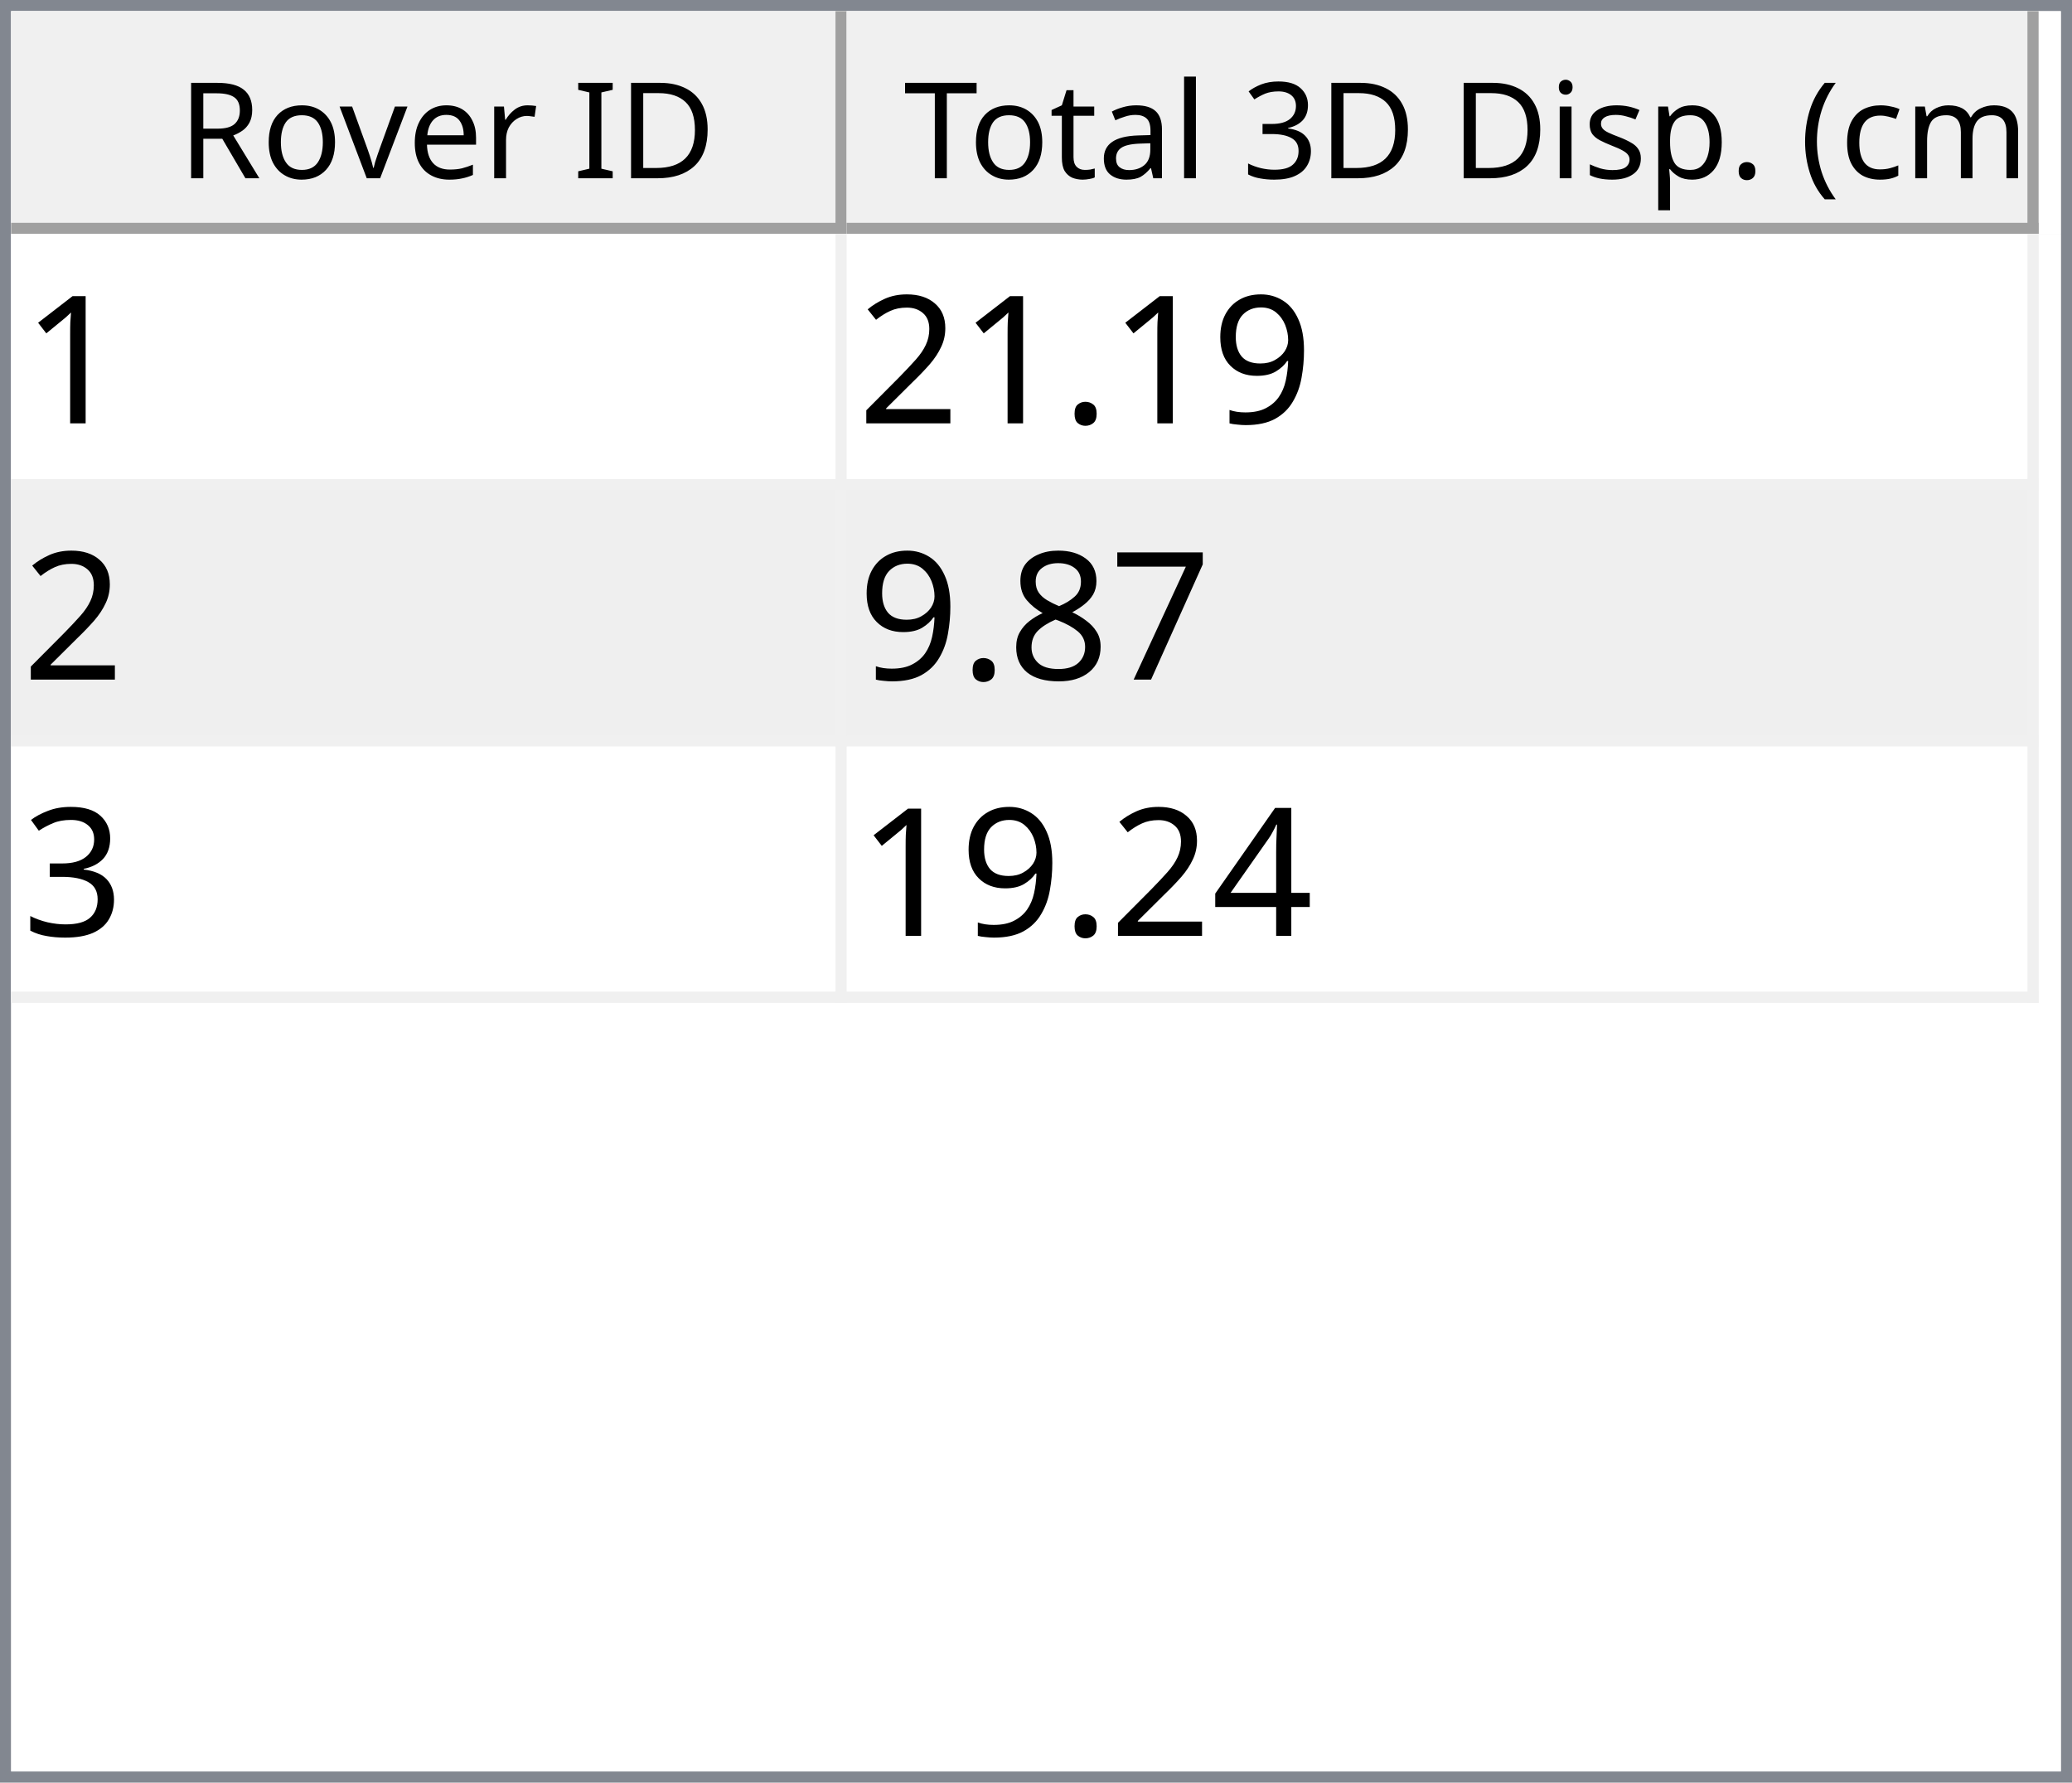
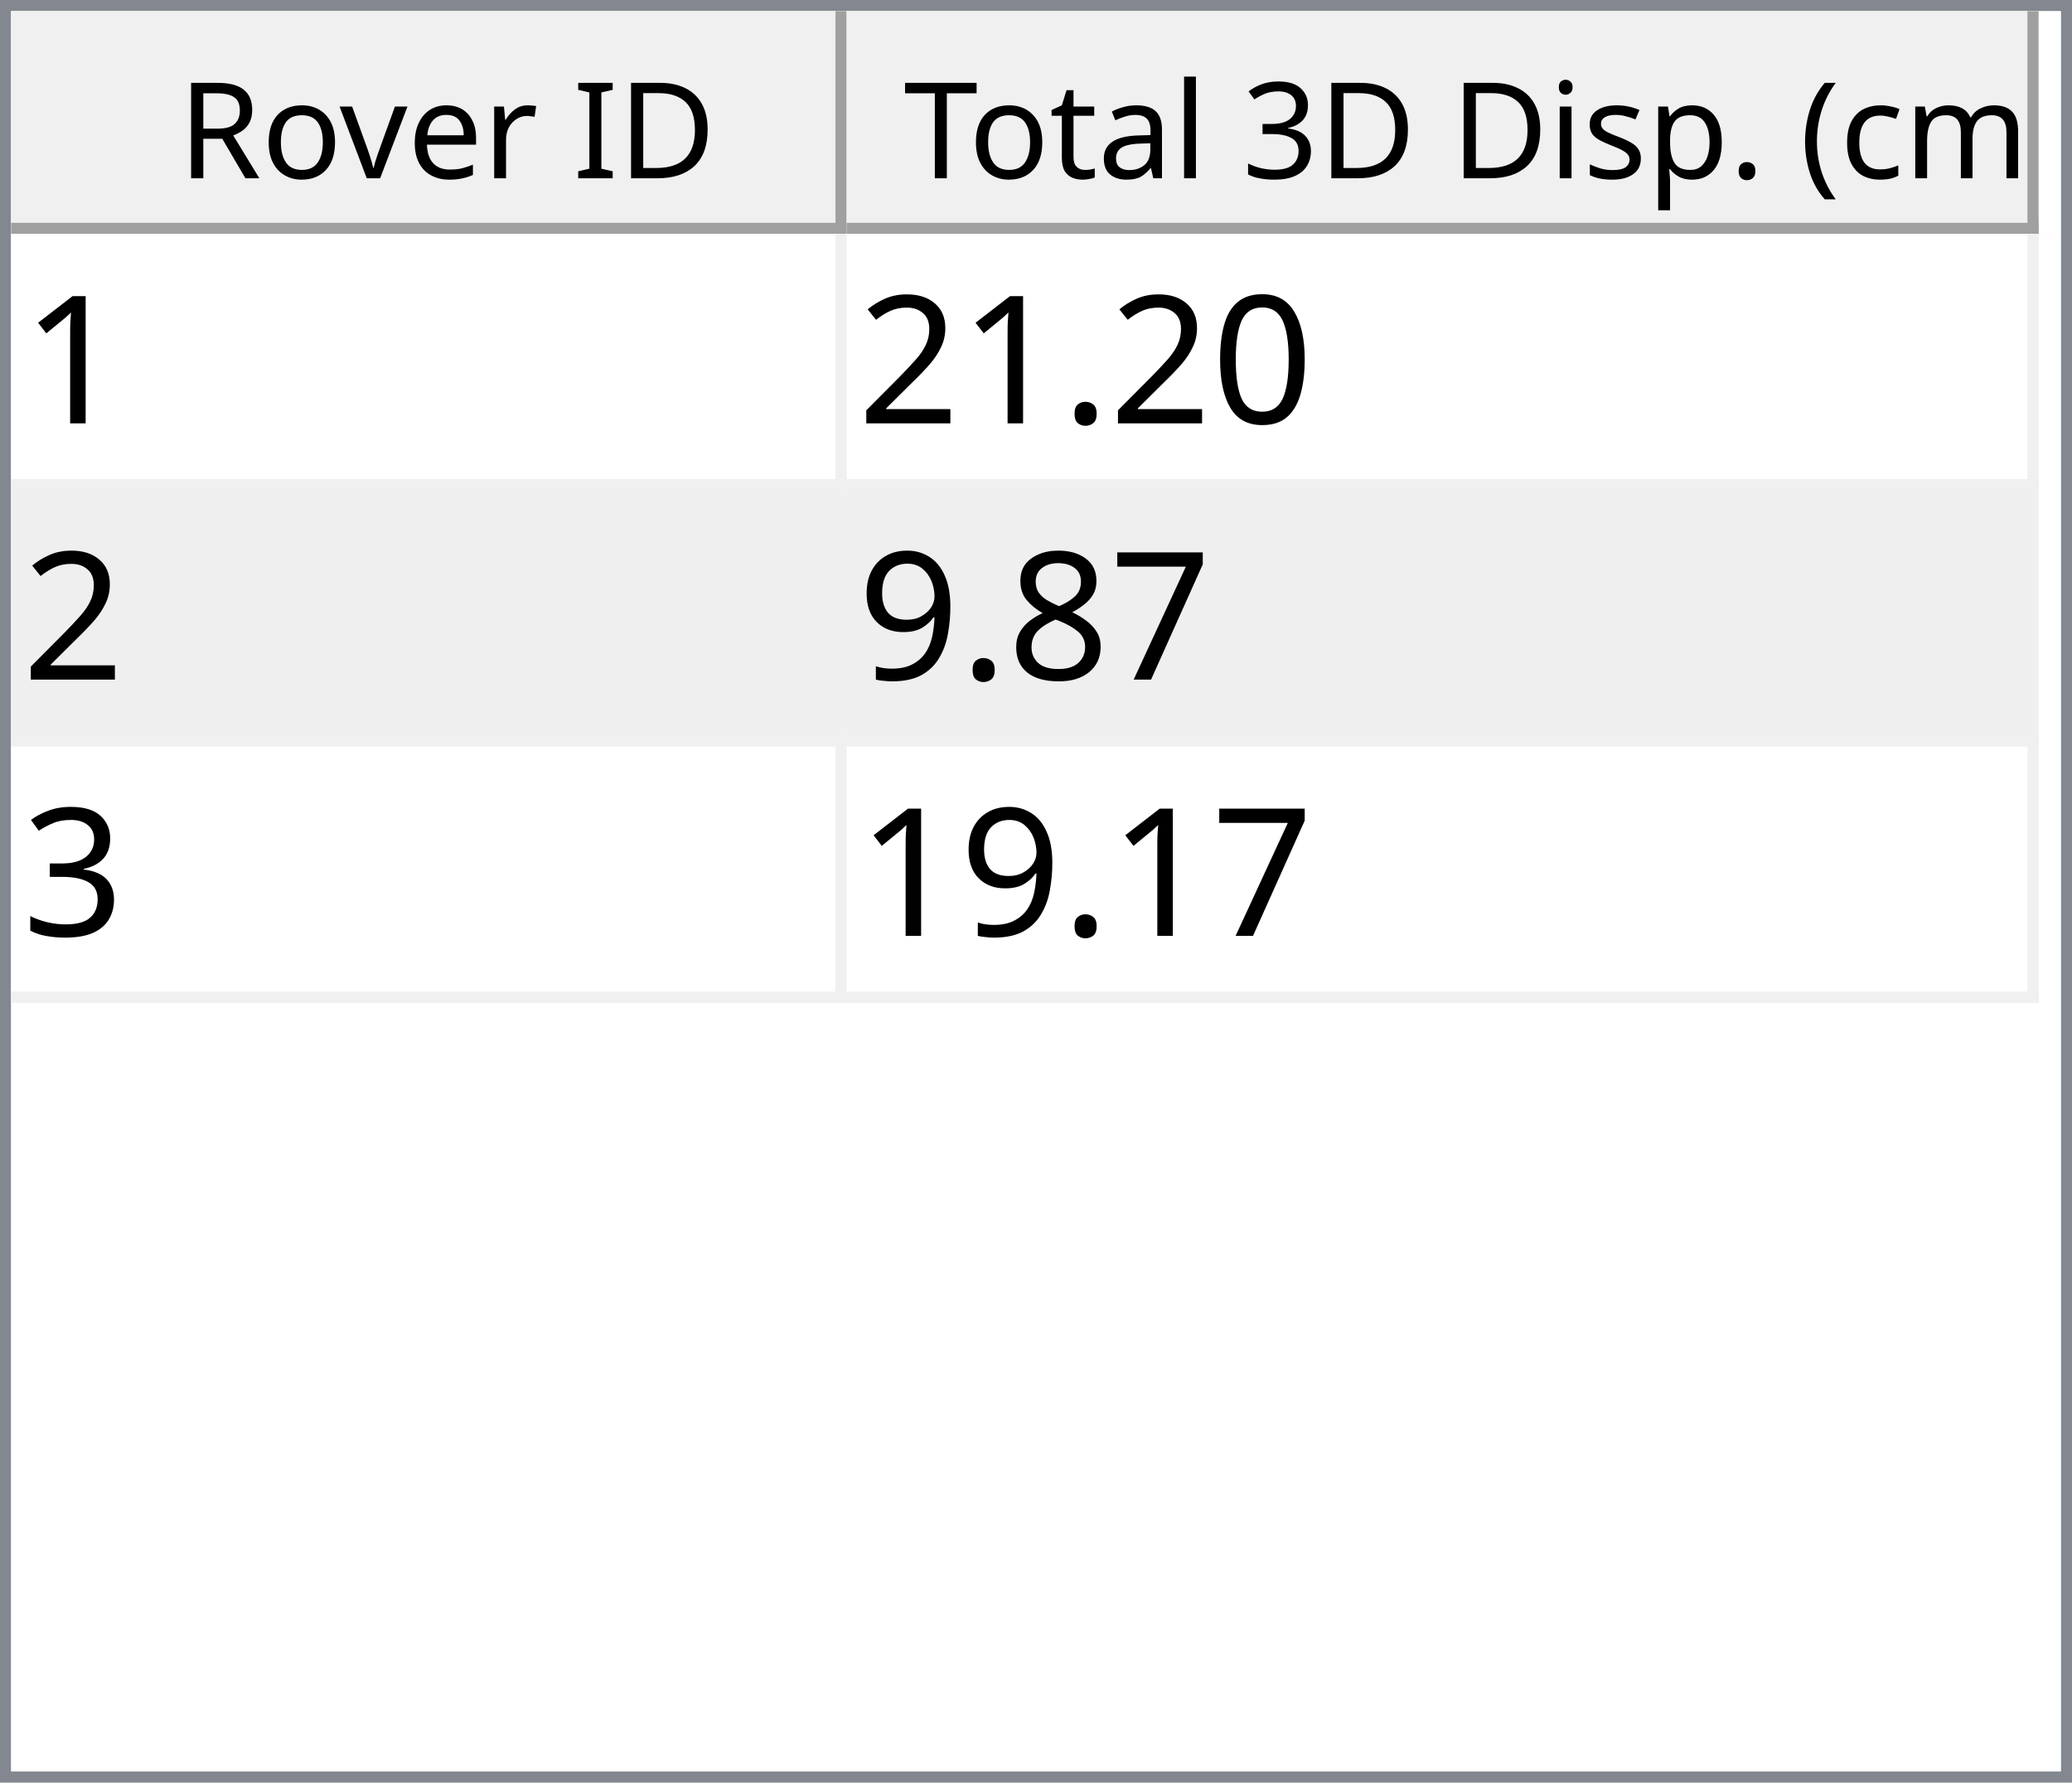
<svg xmlns="http://www.w3.org/2000/svg" style="fill-opacity:1; color-rendering:auto; color-interpolation:auto; text-rendering:auto; stroke:black; stroke-linecap:square; stroke-miterlimit:10; shape-rendering:auto; stroke-opacity:1; fill:black; stroke-dasharray:none; font-weight:normal; stroke-width:1; font-family:'Dialog'; font-style:normal; stroke-linejoin:miter; font-size:12px; stroke-dashoffset:0; image-rendering:auto;" width="186" height="160">
  <defs id="genericDefs" />
  <g>
    <defs id="defs1">
      <clipPath clipPathUnits="userSpaceOnUse" id="clipPath1">
        <path d="M0 0 L186 0 L186 160 L0 160 L0 0 Z" />
      </clipPath>
      <clipPath clipPathUnits="userSpaceOnUse" id="clipPath2">
        <path d="M0 0 L0 160 L186 160 L186 0 Z" />
      </clipPath>
      <clipPath clipPathUnits="userSpaceOnUse" id="clipPath3">
        <path d="M0 0 L0 20 L184 20 L184 0 Z" />
      </clipPath>
      <clipPath clipPathUnits="userSpaceOnUse" id="clipPath4">
        <path d="M0 0 L0 20 L75 20 L75 0 Z" />
      </clipPath>
      <clipPath clipPathUnits="userSpaceOnUse" id="clipPath5">
        <path d="M1 1 L1 19 L74 19 L74 1 Z" />
      </clipPath>
      <clipPath clipPathUnits="userSpaceOnUse" id="clipPath6">
        <path d="M0 0 L0 18 L73 18 L73 0 Z" />
      </clipPath>
      <clipPath clipPathUnits="userSpaceOnUse" id="clipPath7">
        <path d="M-0.5 -0.5 L-0.5 19.5 L74.5 19.5 L74.5 -0.5 Z" />
      </clipPath>
      <clipPath clipPathUnits="userSpaceOnUse" id="clipPath8">
        <path d="M0 0 L0 20 L107 20 L107 0 Z" />
      </clipPath>
      <clipPath clipPathUnits="userSpaceOnUse" id="clipPath9">
        <path d="M1 1 L1 19 L106 19 L106 1 Z" />
      </clipPath>
      <clipPath clipPathUnits="userSpaceOnUse" id="clipPath10">
        <path d="M0 0 L0 18 L105 18 L105 0 Z" />
      </clipPath>
      <clipPath clipPathUnits="userSpaceOnUse" id="clipPath11">
        <path d="M-0.5 -0.5 L-0.5 19.5 L106.5 19.5 L106.5 -0.5 Z" />
      </clipPath>
      <clipPath clipPathUnits="userSpaceOnUse" id="clipPath12">
        <path d="M0 0 L0 138 L184 138 L184 0 Z" />
      </clipPath>
      <clipPath clipPathUnits="userSpaceOnUse" id="clipPath13">
        <path d="M0 0 L0 69 L182 69 L182 0 Z" />
      </clipPath>
      <clipPath clipPathUnits="userSpaceOnUse" id="clipPath14">
        <path d="M-0.5 -0.5 L-0.5 68.5 L181.5 68.5 L181.5 -0.5 Z" />
      </clipPath>
      <clipPath clipPathUnits="userSpaceOnUse" id="clipPath15">
        <path d="M0 0 L0 22 L74 22 L74 0 Z" />
      </clipPath>
      <clipPath clipPathUnits="userSpaceOnUse" id="clipPath16">
        <path d="M0 0 L0 22 L106 22 L106 0 Z" />
      </clipPath>
      <font horiz-adv-x="64.551" id="font1">
        <font-face ascent="107.91" descent="25.098" units-per-em="100" style="font-style:normal; font-family:Segoe UI; font-weight:normal;" />
        <missing-glyph horiz-adv-x="64.551" d="M8.109 0 L8.109 68.266 L56.453 68.266 L56.453 0 L8.109 0 ZM15.328 7.234 L49.219 7.234 L49.219 61.031 L15.328 61.031 L15.328 7.234 Z" />
        <glyph unicode="D" horiz-adv-x="70.117" d="M9.188 0 L9.188 70.016 L28.516 70.016 Q65.531 70.016 65.531 35.891 Q65.531 19.672 55.25 9.836 Q44.969 0 27.734 0 L9.188 0 ZM17.391 62.594 L17.391 7.422 L27.828 7.422 Q41.609 7.422 49.273 14.797 Q56.938 22.172 56.938 35.688 Q56.938 62.594 28.328 62.594 L17.391 62.594 Z" />
        <glyph unicode="I" horiz-adv-x="26.611" d="M17.391 0 L9.188 0 L9.188 70.016 L17.391 70.016 L17.391 0 Z" />
        <glyph unicode=" " horiz-adv-x="27.393" d="" />
        <glyph unicode="r" horiz-adv-x="34.766" d="M34.188 41.891 Q32.078 43.5 28.125 43.5 Q23 43.5 19.555 38.672 Q16.109 33.844 16.109 25.484 L16.109 0 L8.109 0 L8.109 50 L16.109 50 L16.109 39.703 L16.312 39.703 Q18.016 44.969 21.531 47.922 Q25.047 50.875 29.391 50.875 Q32.516 50.875 34.188 50.203 L34.188 41.891 Z" />
        <glyph unicode="e" horiz-adv-x="52.295" d="M48.297 23 L12.984 23 Q13.188 14.656 17.484 10.109 Q21.781 5.562 29.297 5.562 Q37.75 5.562 44.828 11.141 L44.828 3.609 Q38.234 -1.172 27.391 -1.172 Q16.797 -1.172 10.742 5.641 Q4.688 12.453 4.688 24.812 Q4.688 36.469 11.305 43.82 Q17.922 51.172 27.734 51.172 Q37.547 51.172 42.922 44.828 Q48.297 38.484 48.297 27.203 L48.297 23 ZM40.094 29.781 Q40.047 36.719 36.75 40.578 Q33.453 44.438 27.594 44.438 Q21.922 44.438 17.969 40.383 Q14.016 36.328 13.094 29.781 L40.094 29.781 Z" />
        <glyph unicode="v" horiz-adv-x="47.9" d="M47.406 50 L27.484 0 L19.625 0 L0.688 50 L9.469 50 L22.172 13.672 Q23.578 9.672 23.922 6.688 L24.125 6.688 Q24.609 10.453 25.688 13.484 L38.969 50 L47.406 50 Z" />
        <glyph unicode="o" horiz-adv-x="58.594" d="M29 -1.172 Q17.922 -1.172 11.305 5.836 Q4.688 12.844 4.688 24.422 Q4.688 37.016 11.57 44.094 Q18.453 51.172 30.172 51.172 Q41.359 51.172 47.633 44.289 Q53.906 37.406 53.906 25.203 Q53.906 13.234 47.141 6.031 Q40.375 -1.172 29 -1.172 ZM29.594 44.438 Q21.875 44.438 17.383 39.188 Q12.891 33.938 12.891 24.703 Q12.891 15.828 17.43 10.695 Q21.969 5.562 29.594 5.562 Q37.359 5.562 41.531 10.594 Q45.703 15.625 45.703 24.906 Q45.703 34.281 41.531 39.359 Q37.359 44.438 29.594 44.438 Z" />
        <glyph unicode="R" horiz-adv-x="59.814" d="M59.375 0 L49.609 0 L37.891 19.625 Q36.281 22.359 34.766 24.289 Q33.25 26.219 31.664 27.438 Q30.078 28.656 28.25 29.219 Q26.422 29.781 24.125 29.781 L17.391 29.781 L17.391 0 L9.188 0 L9.188 70.016 L30.078 70.016 Q34.672 70.016 38.555 68.867 Q42.438 67.719 45.289 65.375 Q48.141 63.031 49.758 59.547 Q51.375 56.062 51.375 51.375 Q51.375 47.703 50.273 44.656 Q49.172 41.609 47.148 39.211 Q45.125 36.812 42.266 35.133 Q39.406 33.453 35.844 32.516 L35.844 32.328 Q37.594 31.547 38.891 30.547 Q40.188 29.547 41.359 28.18 Q42.531 26.812 43.68 25.078 Q44.828 23.344 46.234 21.047 L59.375 0 ZM17.391 62.594 L17.391 37.203 L28.516 37.203 Q31.594 37.203 34.203 38.133 Q36.812 39.062 38.719 40.797 Q40.625 42.531 41.703 45.047 Q42.781 47.562 42.781 50.688 Q42.781 56.297 39.141 59.445 Q35.5 62.594 28.609 62.594 L17.391 62.594 Z" />
        <glyph unicode=")" horiz-adv-x="30.176" d="M8.297 -15.922 L1.172 -15.922 Q16.406 2.344 16.406 26.812 Q16.406 51.469 1.078 70.016 L8.297 70.016 Q23.531 52.156 23.531 26.703 Q23.531 1.375 8.297 -15.922 Z" />
        <glyph unicode="m" horiz-adv-x="86.133" d="M79.109 0 L71.094 0 L71.094 28.719 Q71.094 37.016 68.531 40.727 Q65.969 44.438 59.906 44.438 Q54.781 44.438 51.195 39.75 Q47.609 35.062 47.609 28.516 L47.609 0 L39.594 0 L39.594 29.688 Q39.594 44.438 28.219 44.438 Q22.953 44.438 19.531 40.016 Q16.109 35.594 16.109 28.516 L16.109 0 L8.109 0 L8.109 50 L16.109 50 L16.109 42.094 L16.312 42.094 Q21.625 51.172 31.844 51.172 Q36.969 51.172 40.773 48.312 Q44.578 45.453 46 40.828 Q51.562 51.172 62.594 51.172 Q79.109 51.172 79.109 30.812 L79.109 0 Z" />
        <glyph unicode="c" horiz-adv-x="46.191" d="M42.188 2.297 Q36.422 -1.172 28.516 -1.172 Q17.828 -1.172 11.258 5.789 Q4.688 12.75 4.688 23.828 Q4.688 36.188 11.766 43.68 Q18.844 51.172 30.672 51.172 Q37.25 51.172 42.281 48.734 L42.281 40.531 Q36.719 44.438 30.375 44.438 Q22.703 44.438 17.797 38.945 Q12.891 33.453 12.891 24.516 Q12.891 15.719 17.508 10.641 Q22.125 5.562 29.891 5.562 Q36.422 5.562 42.188 9.906 L42.188 2.297 Z" />
        <glyph unicode="(" horiz-adv-x="30.176" d="M29.109 -15.922 L21.969 -15.922 Q6.844 1.375 6.844 26.703 Q6.844 52.156 21.969 70.016 L29.203 70.016 Q13.875 51.469 13.875 26.812 Q13.875 2.344 29.109 -15.922 Z" />
        <glyph unicode="." horiz-adv-x="21.68" d="M10.891 -1.078 Q8.641 -1.078 7.055 0.539 Q5.469 2.156 5.469 4.391 Q5.469 6.641 7.055 8.273 Q8.641 9.906 10.891 9.906 Q13.188 9.906 14.797 8.273 Q16.406 6.641 16.406 4.391 Q16.406 2.156 14.797 0.539 Q13.188 -1.078 10.891 -1.078 Z" />
        <glyph unicode="p" horiz-adv-x="58.789" d="M16.312 7.234 L16.109 7.234 L16.109 -23 L8.109 -23 L8.109 50 L16.109 50 L16.109 41.219 L16.312 41.219 Q22.219 51.172 33.594 51.172 Q43.266 51.172 48.688 44.461 Q54.109 37.75 54.109 26.469 Q54.109 13.922 48 6.375 Q41.891 -1.172 31.297 -1.172 Q21.578 -1.172 16.312 7.234 ZM16.109 27.391 L16.109 20.406 Q16.109 14.203 20.141 9.883 Q24.172 5.562 30.375 5.562 Q37.641 5.562 41.773 11.133 Q45.906 16.703 45.906 26.609 Q45.906 34.969 42.047 39.703 Q38.188 44.438 31.594 44.438 Q24.609 44.438 20.359 39.578 Q16.109 34.719 16.109 27.391 Z" />
        <glyph unicode="s" horiz-adv-x="42.432" d="M5.078 1.812 L5.078 10.406 Q11.625 5.562 19.484 5.562 Q30.031 5.562 30.031 12.594 Q30.031 14.594 29.125 15.992 Q28.219 17.391 26.68 18.461 Q25.141 19.531 23.07 20.383 Q21 21.234 18.609 22.172 Q15.281 23.484 12.766 24.828 Q10.25 26.172 8.57 27.859 Q6.891 29.547 6.031 31.695 Q5.172 33.844 5.172 36.719 Q5.172 40.234 6.789 42.945 Q8.406 45.656 11.086 47.484 Q13.766 49.312 17.211 50.242 Q20.656 51.172 24.312 51.172 Q30.812 51.172 35.938 48.922 L35.938 40.828 Q30.422 44.438 23.25 44.438 Q21 44.438 19.195 43.922 Q17.391 43.406 16.094 42.477 Q14.797 41.547 14.086 40.258 Q13.375 38.969 13.375 37.406 Q13.375 35.453 14.086 34.133 Q14.797 32.812 16.164 31.789 Q17.531 30.766 19.484 29.938 Q21.438 29.109 23.922 28.125 Q27.25 26.859 29.883 25.516 Q32.516 24.172 34.375 22.484 Q36.234 20.797 37.234 18.602 Q38.234 16.406 38.234 13.375 Q38.234 9.672 36.602 6.938 Q34.969 4.203 32.234 2.398 Q29.5 0.594 25.93 -0.289 Q22.359 -1.172 18.453 -1.172 Q10.75 -1.172 5.078 1.812 Z" />
        <glyph unicode="i" horiz-adv-x="24.219" d="M12.203 62.703 Q10.062 62.703 8.547 64.164 Q7.031 65.625 7.031 67.875 Q7.031 70.125 8.547 71.609 Q10.062 73.094 12.203 73.094 Q14.406 73.094 15.945 71.609 Q17.484 70.125 17.484 67.875 Q17.484 65.719 15.945 64.211 Q14.406 62.703 12.203 62.703 ZM16.109 0 L8.109 0 L8.109 50 L16.109 50 L16.109 0 Z" />
        <glyph unicode="3" horiz-adv-x="53.906" d="M46.531 19.828 Q46.531 15.094 44.75 11.211 Q42.969 7.328 39.719 4.57 Q36.469 1.812 31.93 0.297 Q27.391 -1.219 21.922 -1.219 Q11.922 -1.219 6 2.594 L6 11.188 Q13.094 5.609 22.219 5.609 Q25.875 5.609 28.828 6.539 Q31.781 7.469 33.906 9.227 Q36.031 10.984 37.18 13.477 Q38.328 15.969 38.328 19.094 Q38.328 32.812 18.797 32.812 L12.984 32.812 L12.984 39.594 L18.5 39.594 Q35.797 39.594 35.797 52.484 Q35.797 64.406 22.609 64.406 Q15.188 64.406 8.688 59.422 L8.688 67.188 Q15.375 71.188 24.609 71.188 Q29 71.188 32.57 69.969 Q36.141 68.75 38.68 66.555 Q41.219 64.359 42.609 61.281 Q44 58.203 44 54.5 Q44 40.672 30.031 36.719 L30.031 36.531 Q33.594 36.141 36.625 34.797 Q39.656 33.453 41.852 31.305 Q44.047 29.156 45.289 26.25 Q46.531 23.344 46.531 19.828 Z" />
        <glyph unicode="l" horiz-adv-x="24.219" d="M16.109 0 L8.109 0 L8.109 74.031 L16.109 74.031 L16.109 0 Z" />
        <glyph unicode="a" horiz-adv-x="50.879" d="M43.891 0 L35.891 0 L35.891 7.812 L35.688 7.812 Q30.469 -1.172 20.312 -1.172 Q12.844 -1.172 8.617 2.781 Q4.391 6.734 4.391 13.281 Q4.391 27.297 20.906 29.594 L35.891 31.688 Q35.891 44.438 25.594 44.438 Q16.547 44.438 9.281 38.281 L9.281 46.484 Q16.656 51.172 26.266 51.172 Q43.891 51.172 43.891 32.516 L43.891 0 ZM35.891 25.297 L23.828 23.641 Q18.266 22.859 15.43 20.875 Q12.594 18.891 12.594 13.875 Q12.594 10.203 15.211 7.883 Q17.828 5.562 22.172 5.562 Q28.125 5.562 32.008 9.742 Q35.891 13.922 35.891 20.312 L35.891 25.297 Z" />
        <glyph unicode="t" horiz-adv-x="33.887" d="M31.297 0.484 Q28.469 -1.078 23.828 -1.078 Q10.688 -1.078 10.688 13.578 L10.688 43.172 L2.094 43.172 L2.094 50 L10.688 50 L10.688 62.203 L18.703 64.797 L18.703 50 L31.297 50 L31.297 43.172 L18.703 43.172 L18.703 14.984 Q18.703 9.969 20.414 7.82 Q22.125 5.672 26.078 5.672 Q29.109 5.672 31.297 7.328 L31.297 0.484 Z" />
        <glyph unicode="T" horiz-adv-x="52.393" d="M50.594 62.594 L30.375 62.594 L30.375 0 L22.172 0 L22.172 62.594 L2 62.594 L2 70.016 L50.594 70.016 L50.594 62.594 Z" />
      </font>
      <font horiz-adv-x="75.0" id="font2">
        <font-face ascent="100.537" descent="21.973" units-per-em="100" style="font-style:normal; font-family:sans-serif; font-weight:normal;" />
        <missing-glyph horiz-adv-x="75.0" d="M12.5 0 L12.5 62.5 L62.5 62.5 L62.5 0 L12.5 0 ZM14.062 1.562 L60.938 1.562 L60.938 60.938 L14.062 60.938 L14.062 1.562 Z" />
        <glyph unicode="1" horiz-adv-x="55.615" d="M37.25 0 L28.469 0 L28.469 56 Q25.297 52.984 20.141 49.953 Q14.984 46.922 10.891 45.406 L10.891 53.906 Q18.266 57.375 23.781 62.305 Q29.297 67.234 31.594 71.875 L37.25 71.875 L37.25 0 Z" />
-         <glyph unicode="9" horiz-adv-x="55.615" d="M5.469 16.547 L13.922 17.328 Q14.984 11.375 18.016 8.688 Q21.047 6 25.781 6 Q29.828 6 32.883 7.859 Q35.938 9.719 37.891 12.82 Q39.844 15.922 41.164 21.195 Q42.484 26.469 42.484 31.938 Q42.484 32.516 42.438 33.688 Q39.797 29.5 35.234 26.883 Q30.672 24.266 25.344 24.266 Q16.453 24.266 10.305 30.711 Q4.156 37.156 4.156 47.703 Q4.156 58.594 10.578 65.234 Q17 71.875 26.656 71.875 Q33.641 71.875 39.43 68.117 Q45.219 64.359 48.219 57.398 Q51.219 50.438 51.219 37.25 Q51.219 23.531 48.242 15.406 Q45.266 7.281 39.383 3.031 Q33.5 -1.219 25.594 -1.219 Q17.188 -1.219 11.867 3.445 Q6.547 8.109 5.469 16.547 ZM41.453 48.141 Q41.453 55.719 37.43 60.156 Q33.406 64.594 27.734 64.594 Q21.875 64.594 17.531 59.812 Q13.188 55.031 13.188 47.406 Q13.188 40.578 17.312 36.305 Q21.438 32.031 27.484 32.031 Q33.594 32.031 37.523 36.305 Q41.453 40.578 41.453 48.141 Z" />
+         <glyph unicode="0" horiz-adv-x="55.615" d="M4.156 35.297 Q4.156 48 6.766 55.742 Q9.375 63.484 14.523 67.68 Q19.672 71.875 27.484 71.875 Q33.25 71.875 37.594 69.555 Q41.938 67.234 44.773 62.867 Q47.609 58.5 49.219 52.227 Q50.828 45.953 50.828 35.297 Q50.828 22.703 48.242 14.969 Q45.656 7.234 40.508 3.008 Q35.359 -1.219 27.484 -1.219 Q17.141 -1.219 11.234 6.203 Q4.156 15.141 4.156 35.297 ZM13.188 35.297 Q13.188 17.672 17.312 11.836 Q21.438 6 27.484 6 Q33.547 6 37.672 11.859 Q41.797 17.719 41.797 35.297 Q41.797 52.984 37.672 58.789 Q33.547 64.594 27.391 64.594 Q21.344 64.594 17.719 59.469 Q13.188 52.938 13.188 35.297 Z" />
        <glyph unicode="." horiz-adv-x="27.783" d="M9.078 0 L9.078 10.016 L19.094 10.016 L19.094 0 L9.078 0 Z" />
        <glyph unicode="2" horiz-adv-x="55.615" d="M50.344 8.453 L50.344 0 L3.031 0 Q2.938 3.172 4.047 6.109 Q5.859 10.938 9.836 15.625 Q13.812 20.312 21.344 26.469 Q33.016 36.031 37.117 41.625 Q41.219 47.219 41.219 52.203 Q41.219 57.422 37.477 61.008 Q33.734 64.594 27.734 64.594 Q21.391 64.594 17.578 60.789 Q13.766 56.984 13.719 50.25 L4.688 51.172 Q5.609 61.281 11.664 66.578 Q17.719 71.875 27.938 71.875 Q38.234 71.875 44.242 66.164 Q50.25 60.453 50.25 52 Q50.25 47.703 48.492 43.555 Q46.734 39.406 42.656 34.812 Q38.578 30.219 29.109 22.219 Q21.188 15.578 18.945 13.211 Q16.703 10.844 15.234 8.453 L50.344 8.453 Z" />
        <glyph unicode="7" horiz-adv-x="55.615" d="M4.734 62.203 L4.734 70.656 L51.078 70.656 L51.078 63.812 Q44.234 56.547 37.523 44.484 Q30.812 32.422 27.156 19.672 Q24.516 10.688 23.781 0 L14.75 0 Q14.891 8.453 18.062 20.414 Q21.234 32.375 27.172 43.484 Q33.109 54.594 39.797 62.203 L4.734 62.203 Z" />
        <glyph unicode="8" horiz-adv-x="55.615" d="M17.672 38.812 Q12.203 40.828 9.57 44.539 Q6.938 48.25 6.938 53.422 Q6.938 61.234 12.555 66.555 Q18.172 71.875 27.484 71.875 Q36.859 71.875 42.578 66.43 Q48.297 60.984 48.297 53.172 Q48.297 48.188 45.68 44.508 Q43.062 40.828 37.75 38.812 Q44.344 36.672 47.781 31.883 Q51.219 27.094 51.219 20.453 Q51.219 11.281 44.727 5.031 Q38.234 -1.219 27.641 -1.219 Q17.047 -1.219 10.547 5.055 Q4.047 11.328 4.047 20.703 Q4.047 27.688 7.594 32.398 Q11.141 37.109 17.672 38.812 ZM15.922 53.719 Q15.922 48.641 19.195 45.414 Q22.469 42.188 27.688 42.188 Q32.766 42.188 36.016 45.383 Q39.266 48.578 39.266 53.219 Q39.266 58.062 35.914 61.359 Q32.562 64.656 27.594 64.656 Q22.562 64.656 19.242 61.43 Q15.922 58.203 15.922 53.719 ZM13.094 20.656 Q13.094 16.891 14.875 13.375 Q16.656 9.859 20.172 7.93 Q23.688 6 27.734 6 Q34.031 6 38.133 10.055 Q42.234 14.109 42.234 20.359 Q42.234 26.703 38.016 30.859 Q33.797 35.016 27.438 35.016 Q21.234 35.016 17.164 30.914 Q13.094 26.812 13.094 20.656 Z" />
+         <glyph unicode="9" horiz-adv-x="55.615" d="M5.469 16.547 L13.922 17.328 Q14.984 11.375 18.016 8.688 Q21.047 6 25.781 6 Q29.828 6 32.883 7.859 Q35.938 9.719 37.891 12.82 Q39.844 15.922 41.164 21.195 Q42.484 26.469 42.484 31.938 Q42.484 32.516 42.438 33.688 Q39.797 29.5 35.234 26.883 Q30.672 24.266 25.344 24.266 Q16.453 24.266 10.305 30.711 Q4.156 37.156 4.156 47.703 Q4.156 58.594 10.578 65.234 Q17 71.875 26.656 71.875 Q33.641 71.875 39.43 68.117 Q45.219 64.359 48.219 57.398 Q51.219 50.438 51.219 37.25 Q51.219 23.531 48.242 15.406 Q45.266 7.281 39.383 3.031 Q33.5 -1.219 25.594 -1.219 Q17.188 -1.219 11.867 3.445 Q6.547 8.109 5.469 16.547 ZM41.453 48.141 Q41.453 55.719 37.43 60.156 Q33.406 64.594 27.734 64.594 Q21.875 64.594 17.531 59.812 Q13.188 55.031 13.188 47.406 Q13.188 40.578 17.312 36.305 Q21.438 32.031 27.484 32.031 Q33.594 32.031 37.523 36.305 Q41.453 40.578 41.453 48.141 Z" />
        <glyph unicode="3" horiz-adv-x="55.615" d="M4.203 18.891 L12.984 20.062 Q14.5 12.594 18.141 9.297 Q21.781 6 27 6 Q33.203 6 37.477 10.297 Q41.75 14.594 41.75 20.953 Q41.75 27 37.797 30.93 Q33.844 34.859 27.734 34.859 Q25.25 34.859 21.531 33.891 L22.516 41.609 Q23.391 41.5 23.922 41.5 Q29.547 41.5 34.039 44.43 Q38.531 47.359 38.531 53.469 Q38.531 58.297 35.258 61.477 Q31.984 64.656 26.812 64.656 Q21.688 64.656 18.266 61.43 Q14.844 58.203 13.875 51.766 L5.078 53.328 Q6.688 62.156 12.398 67.016 Q18.109 71.875 26.609 71.875 Q32.469 71.875 37.398 69.359 Q42.328 66.844 44.945 62.5 Q47.562 58.156 47.562 53.266 Q47.562 48.641 45.07 44.828 Q42.578 41.016 37.703 38.766 Q44.047 37.312 47.562 32.695 Q51.078 28.078 51.078 21.141 Q51.078 11.766 44.242 5.25 Q37.406 -1.266 26.953 -1.266 Q17.531 -1.266 11.305 4.352 Q5.078 9.969 4.203 18.891 Z" />
-         <glyph unicode="4" horiz-adv-x="55.615" d="M32.328 0 L32.328 17.141 L1.266 17.141 L1.266 25.203 L33.938 71.578 L41.109 71.578 L41.109 25.203 L50.781 25.203 L50.781 17.141 L41.109 17.141 L41.109 0 L32.328 0 ZM32.328 25.203 L32.328 57.469 L9.906 25.203 L32.328 25.203 Z" />
      </font>
    </defs>
    <g style="fill:white; stroke:white;">
      <rect x="0" y="0" width="186" style="clip-path:url(#clipPath1); stroke:none;" height="160" />
    </g>
    <g style="fill:white; text-rendering:optimizeSpeed; color-rendering:optimizeSpeed; image-rendering:optimizeSpeed; shape-rendering:crispEdges; stroke:white; color-interpolation:sRGB;">
      <rect x="0" width="186" height="160" y="0" style="stroke:none;" />
      <path style="stroke:none;" d="M0 160 L186 160 L186 0 L0 0 Z" />
    </g>
    <g style="fill:rgb(240,240,240); font-family:'Segoe UI'; stroke:rgb(240,240,240);">
      <rect x="0" y="0" width="186" style="clip-path:url(#clipPath2); stroke:none;" height="160" />
    </g>
    <g style="fill:rgb(130,135,144); font-family:'Segoe UI'; stroke:rgb(130,135,144);">
      <path d="M0 0 L186 0 L186 160 L0 160 L0 0 ZM1 1 L185 1 L185 159 L1 159 L1 1 Z" style="fill-rule:evenodd; clip-path:url(#clipPath2); stroke:none;" />
    </g>
    <g style="fill:white; font-family:'Segoe UI'; stroke:white;" transform="translate(1,1)">
      <rect x="0" y="0" width="184" style="clip-path:url(#clipPath3); stroke:none;" height="20" />
    </g>
    <g style="fill:rgb(240,240,240); font-family:'Segoe UI'; stroke:rgb(240,240,240);" transform="translate(1,1)">
      <rect x="0" y="0" width="75" style="clip-path:url(#clipPath4); stroke:none;" height="20" />
    </g>
    <g style="font-family:'Segoe UI';" transform="translate(2,2)">
      <text x="14" xml:space="preserve" y="14" style="clip-path:url(#clipPath6); stroke:none;">Rover ID</text>
    </g>
    <g style="fill:rgb(160,160,160); font-family:'Segoe UI'; stroke:rgb(160,160,160); stroke-linejoin:bevel;" transform="translate(1.5,1.5)">
      <line x1="74" x2="74" y1="0" style="fill:none; clip-path:url(#clipPath7);" y2="19" />
    </g>
    <g style="fill:rgb(160,160,160); font-family:'Segoe UI'; stroke:rgb(160,160,160); stroke-linejoin:bevel;" transform="matrix(1,0,0,1,1,1) translate(0.5,0.5)">
      <line x1="0" x2="74" y1="19" style="fill:none; clip-path:url(#clipPath7);" y2="19" />
    </g>
    <g style="fill:rgb(240,240,240); font-family:'Segoe UI'; stroke:rgb(240,240,240);" transform="translate(76,1)">
      <rect x="0" y="0" width="107" style="clip-path:url(#clipPath8); stroke:none;" height="20" />
    </g>
    <g style="font-family:'Segoe UI';" transform="translate(77,2)">
      <text x="1" xml:space="preserve" y="14" style="clip-path:url(#clipPath10); stroke:none;"> Total 3D Disp. (cm)</text>
    </g>
    <g style="fill:rgb(160,160,160); font-family:'Segoe UI'; stroke:rgb(160,160,160); stroke-linejoin:bevel;" transform="translate(76.5,1.5)">
      <line x1="106" x2="106" y1="0" style="fill:none; clip-path:url(#clipPath11);" y2="19" />
    </g>
    <g style="fill:rgb(160,160,160); font-family:'Segoe UI'; stroke:rgb(160,160,160); stroke-linejoin:bevel;" transform="matrix(1,0,0,1,76,1) translate(0.5,0.5)">
      <line x1="0" x2="106" y1="19" style="fill:none; clip-path:url(#clipPath11);" y2="19" />
    </g>
    <g style="fill:white; font-family:'Segoe UI'; stroke:white;" transform="translate(1,21)">
      <rect x="0" y="0" width="184" style="clip-path:url(#clipPath12); stroke:none;" height="138" />
    </g>
    <g style="fill:rgb(240,240,240); font-size:16px; font-family:sans-serif; stroke:rgb(240,240,240);" transform="translate(1,21)">
      <rect x="0" y="0" width="182" style="clip-path:url(#clipPath13); stroke:none;" height="69" />
      <line transform="translate(0.5,0.5)" x1="0" x2="181" y1="22" style="clip-path:url(#clipPath14); fill:none; stroke-linejoin:bevel;" y2="22" />
    </g>
    <g transform="matrix(1,0,0,1,1,21) translate(0.5,0.5)" style="fill:rgb(240,240,240); font-size:16px; font-family:sans-serif; stroke:rgb(240,240,240); stroke-linejoin:bevel;">
      <line x1="0" x2="181" y1="45" style="fill:none; clip-path:url(#clipPath14);" y2="45" />
    </g>
    <g transform="matrix(1,0,0,1,1,21) translate(0.5,0.5)" style="fill:rgb(240,240,240); font-size:16px; font-family:sans-serif; stroke:rgb(240,240,240); stroke-linejoin:bevel;">
      <line x1="0" x2="181" y1="68" style="fill:none; clip-path:url(#clipPath14);" y2="68" />
    </g>
    <g transform="matrix(1,0,0,1,1,21) translate(0.5,0.5)" style="fill:rgb(240,240,240); font-size:16px; font-family:sans-serif; stroke:rgb(240,240,240); stroke-linejoin:bevel;">
      <line x1="74" x2="74" y1="0" style="fill:none; clip-path:url(#clipPath14);" y2="68" />
    </g>
    <g transform="matrix(1,0,0,1,1,21) translate(0.5,0.5)" style="fill:rgb(240,240,240); font-size:16px; font-family:sans-serif; stroke:rgb(240,240,240); stroke-linejoin:bevel;">
      <line x1="181" x2="181" y1="0" style="fill:none; clip-path:url(#clipPath14);" y2="68" />
    </g>
    <g style="fill:white; font-size:16px; font-family:sans-serif; stroke:white;" transform="matrix(1,0,0,1,1,21)">
      <rect x="0" y="0" width="74" style="clip-path:url(#clipPath15); stroke:none;" height="22" />
      <text x="1" y="17" style="fill:black; clip-path:url(#clipPath15); stroke:none;" xml:space="preserve">1</text>
    </g>
    <g style="fill:white; font-size:16px; font-family:sans-serif; stroke:white;" transform="matrix(1,0,0,1,1,21) translate(75,0)">
      <rect x="0" y="0" width="106" style="clip-path:url(#clipPath16); stroke:none;" height="22" />
-       <text x="1" y="17" style="fill:black; clip-path:url(#clipPath16); stroke:none;" xml:space="preserve">21.19</text>
+       <text x="1" y="17" style="fill:black; clip-path:url(#clipPath16); stroke:none;" xml:space="preserve">21.20</text>
    </g>
    <g style="fill:rgb(239,239,239); font-size:16px; font-family:sans-serif; stroke:rgb(239,239,239);" transform="matrix(1,0,0,1,1,21) translate(0,23)">
      <rect x="0" y="0" width="74" style="clip-path:url(#clipPath15); stroke:none;" height="22" />
      <text x="1" y="17" style="fill:black; clip-path:url(#clipPath15); stroke:none;" xml:space="preserve">2</text>
    </g>
    <g style="fill:rgb(239,239,239); font-size:16px; font-family:sans-serif; stroke:rgb(239,239,239);" transform="matrix(1,0,0,1,1,21) translate(75,23)">
      <rect x="0" y="0" width="106" style="clip-path:url(#clipPath16); stroke:none;" height="22" />
      <text x="1" y="17" style="fill:black; clip-path:url(#clipPath16); stroke:none;" xml:space="preserve">9.87</text>
    </g>
    <g style="fill:white; font-size:16px; font-family:sans-serif; stroke:white;" transform="matrix(1,0,0,1,1,21) translate(0,46)">
      <rect x="0" y="0" width="74" style="clip-path:url(#clipPath15); stroke:none;" height="22" />
      <text x="1" y="17" style="fill:black; clip-path:url(#clipPath15); stroke:none;" xml:space="preserve">3</text>
    </g>
    <g style="fill:white; font-size:16px; font-family:sans-serif; stroke:white;" transform="matrix(1,0,0,1,1,21) translate(75,46)">
      <rect x="0" y="0" width="106" style="clip-path:url(#clipPath16); stroke:none;" height="22" />
-       <text x="1" y="17" style="fill:black; clip-path:url(#clipPath16); stroke:none;" xml:space="preserve">19.24</text>
+       <text x="1" y="17" style="fill:black; clip-path:url(#clipPath16); stroke:none;" xml:space="preserve">19.17</text>
    </g>
  </g>
</svg>
